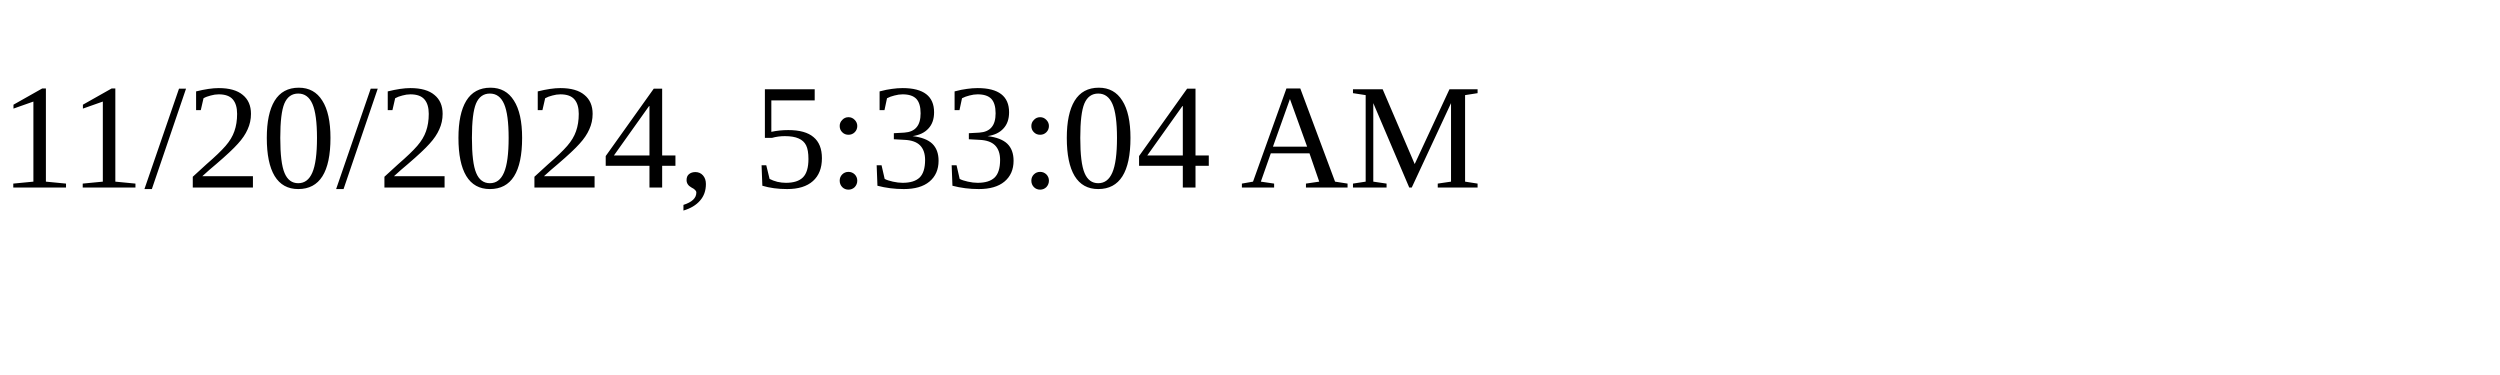
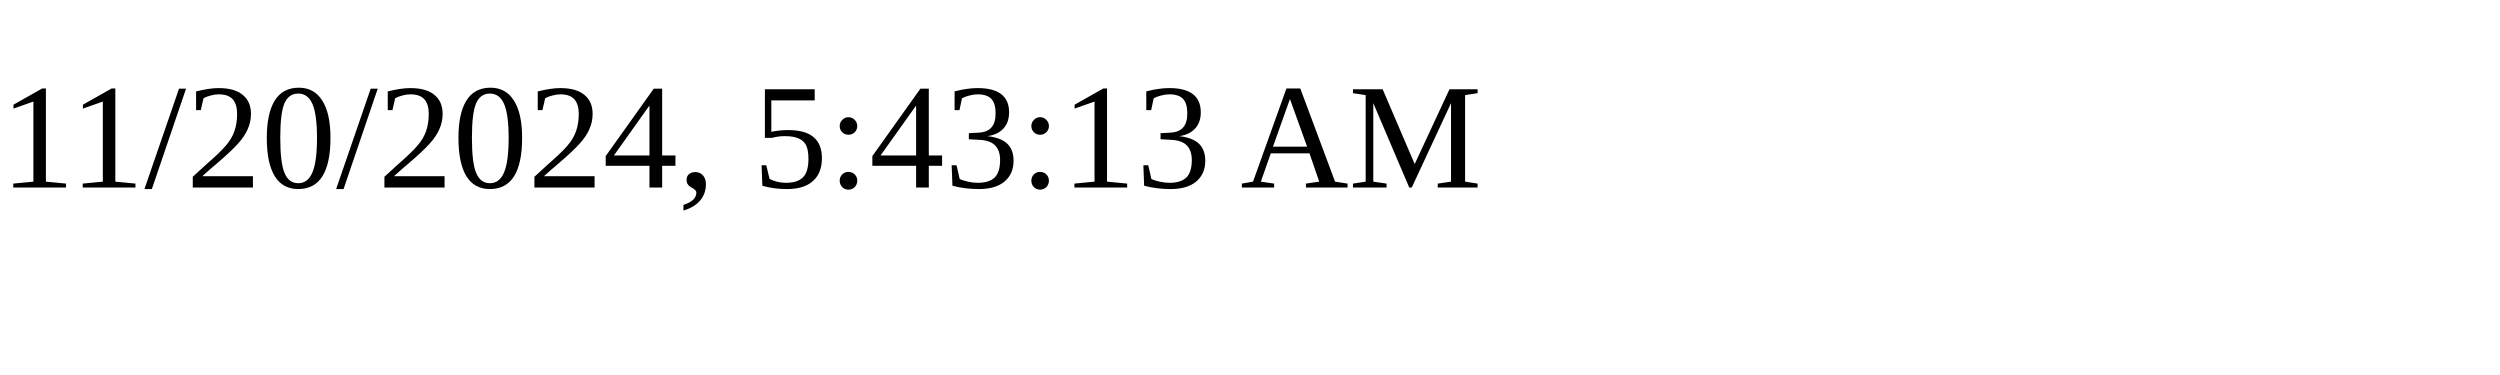
<svg xmlns="http://www.w3.org/2000/svg" height="30" width="200">
-   <text x="0" y="15">11/20/2024, 5:33:04 AM</text>
+   <text x="0" y="15">11/20/2024, 5:43:13 AM</text>
</svg>
